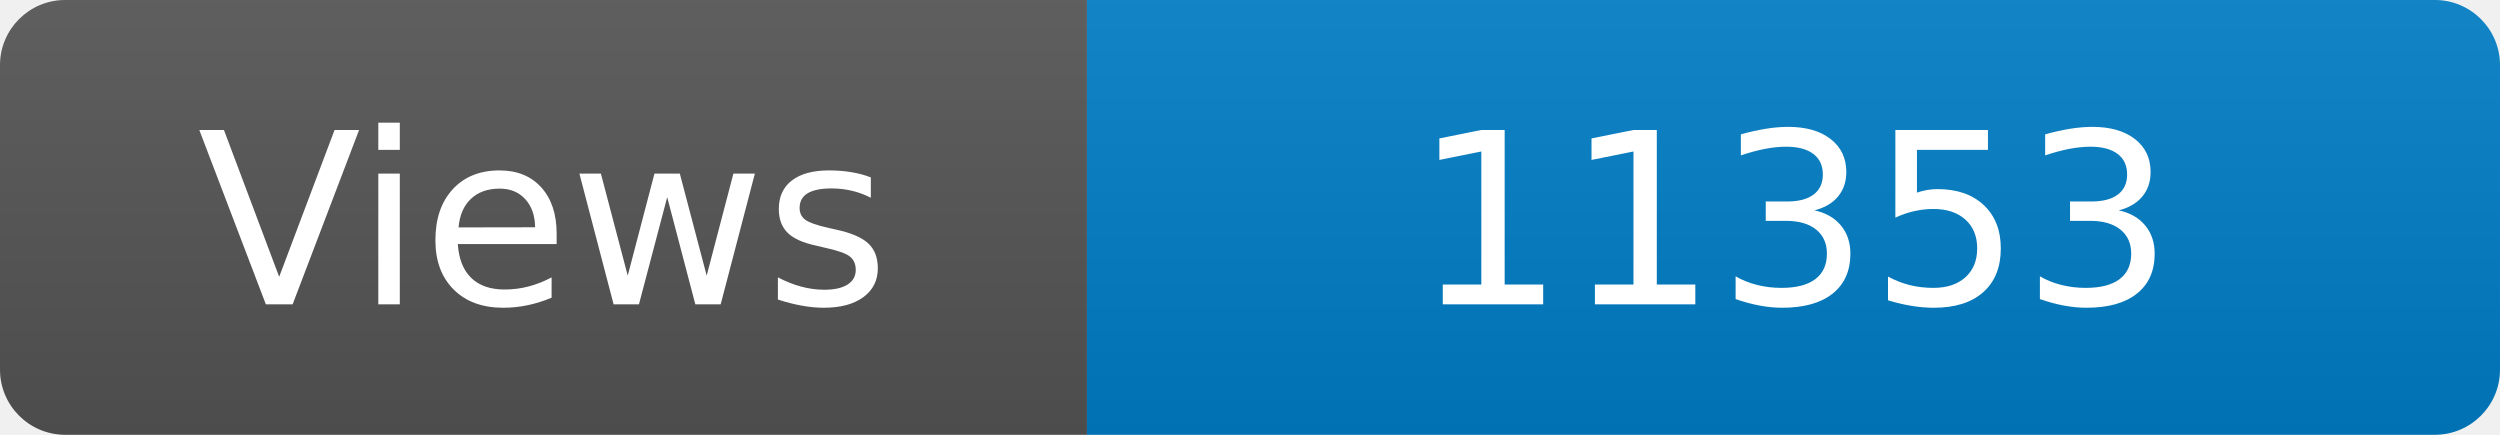
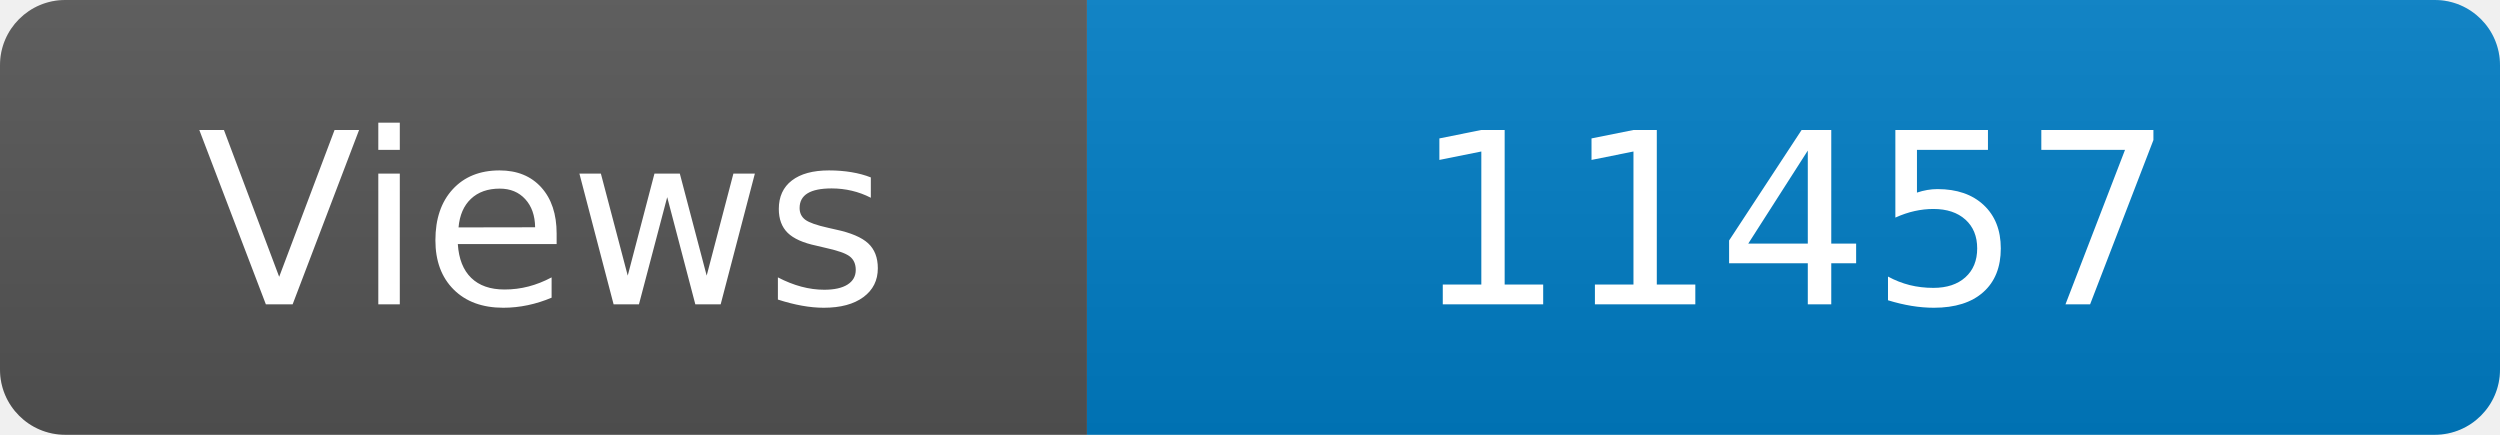
<svg xmlns="http://www.w3.org/2000/svg" width="115" height="20" role="img" aria-label="Maintained?: yes">
  <linearGradient id="s" x2="0" y2="100%">
    <stop offset="0" stop-color="#bbb" stop-opacity=".1" />
    <stop offset="1" stop-opacity=".1" />
  </linearGradient>
  <clipPath id="r">
    <rect width="115" height="20" rx="3" fill="#fff" />
  </clipPath>
  <g clip-path="url(#r)">
    <rect width="50" height="20" fill="#555" />
    <rect x="50" width="160" height="20" fill="#007ec6" />
    <rect width="115" height="20" fill="url(#s)" />
  </g>
  <g fill="#fff" text-anchor="middle" font-family="Verdana,Geneva,DejaVu Sans,sans-serif" font-size="110">
    <text x="250" y="140" transform="scale(.1)" fill="#fff">Views</text>
-     <text x="825" y="140" transform="scale(.1)" fill="#fff">11353</text>
+     <text x="825" y="140" transform="scale(.1)" fill="#fff">11457</text>
  </g>
</svg>
